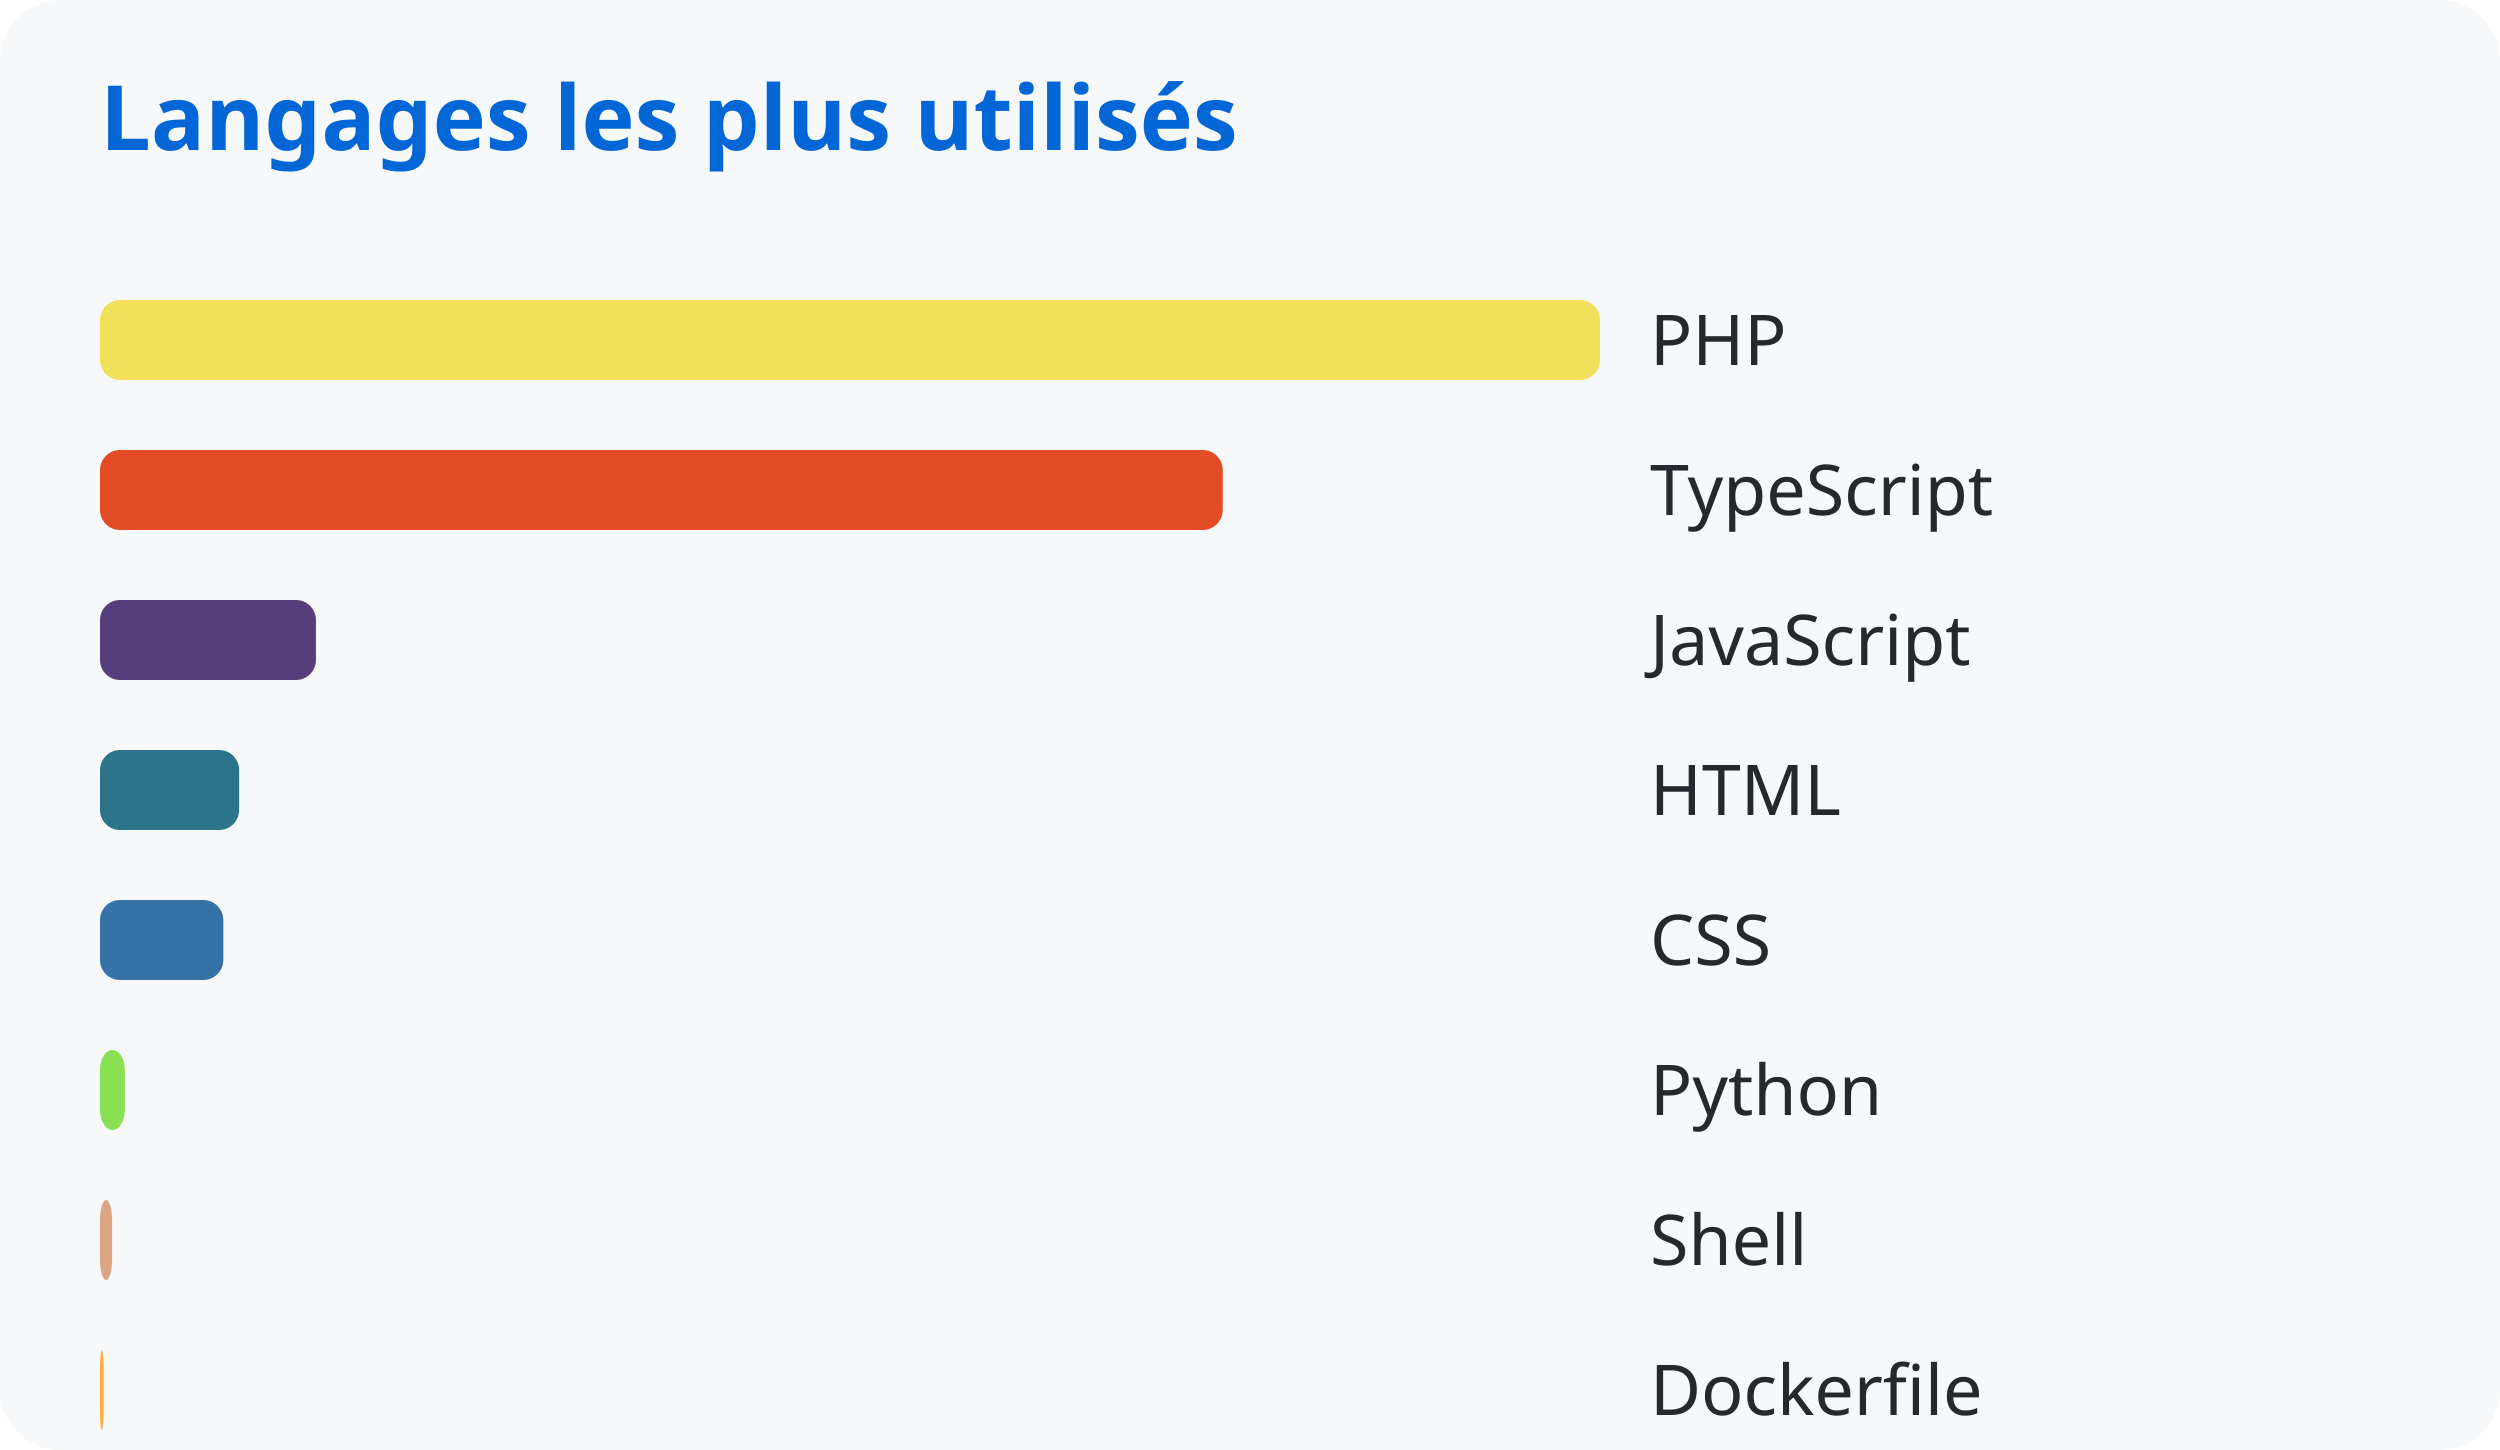
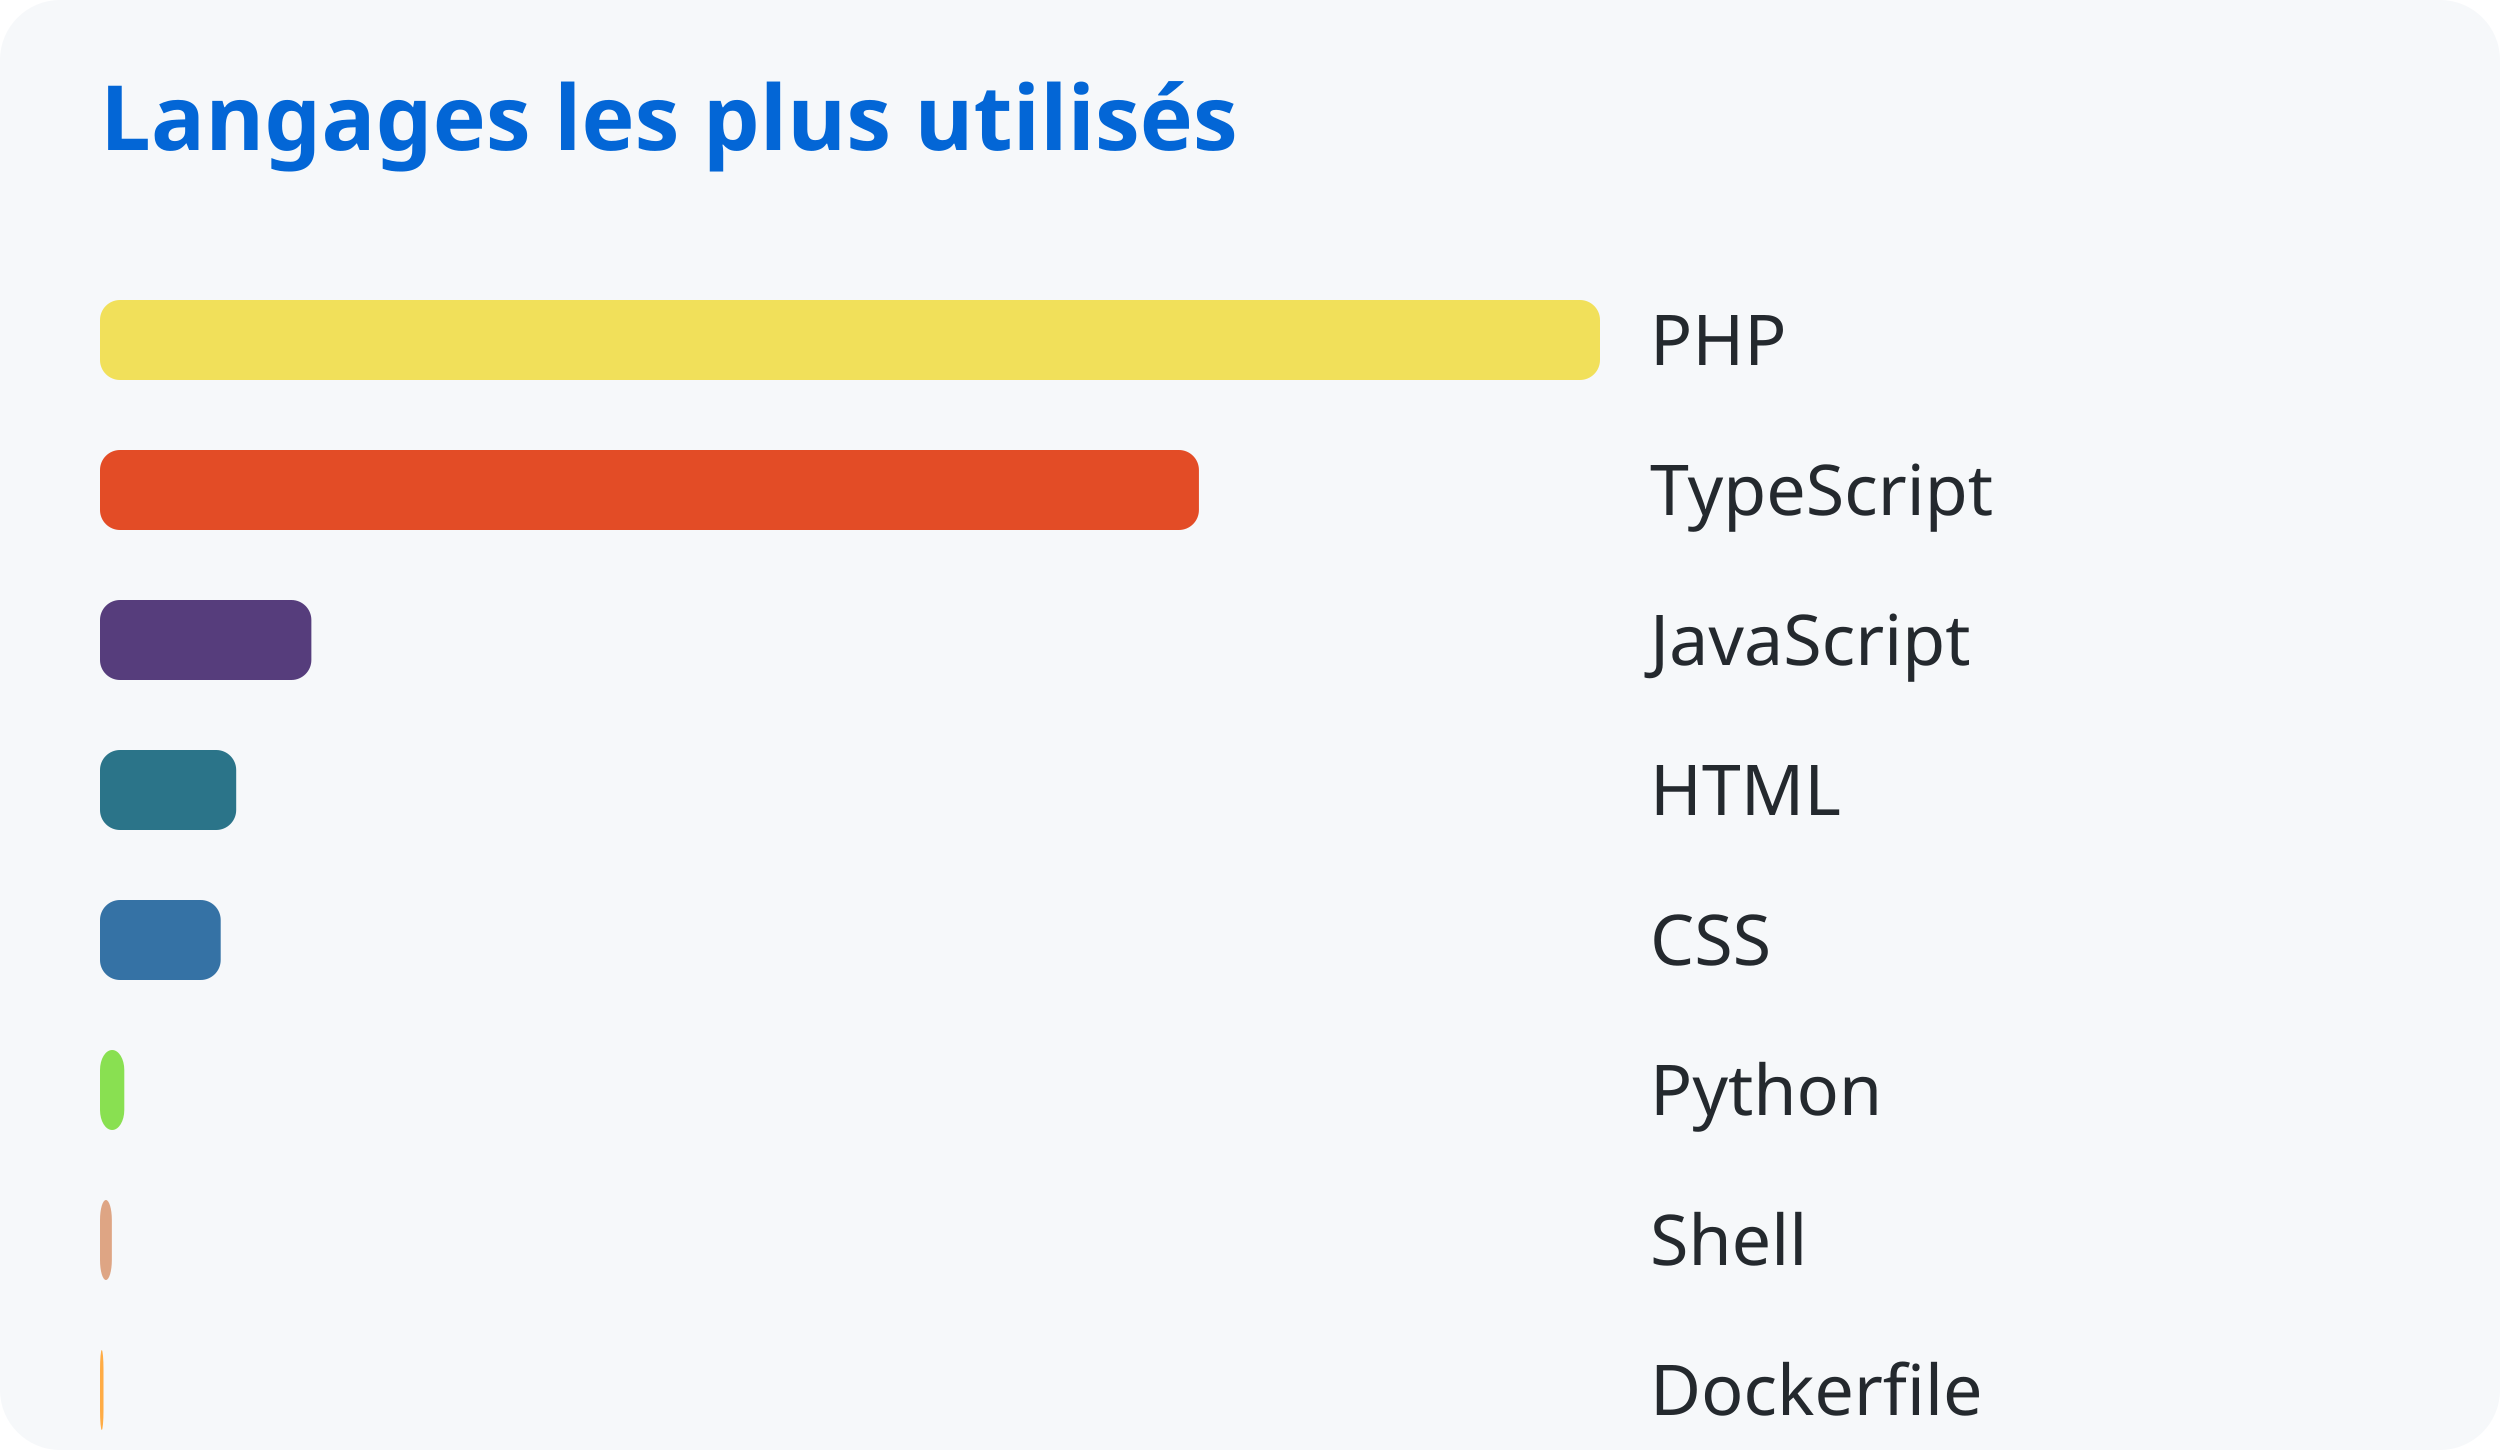
<svg xmlns="http://www.w3.org/2000/svg" width="500" height="290">
  <style>
      text { font-family: system-ui, sans-serif; }
      .title { fill: #0366d6; font-size: 18px; font-weight: bold; }
      .lang { fill: #24292e; font-size: 14px; }
    </style>
  <rect width="100%" height="100%" fill="#f6f8fa" rx="12" />
  <text x="20" y="30" class="title">Langages les plus utilisés</text>
  <rect x="20" y="60" width="300.0" height="16" rx="4" fill="#f1e05a" />
  <text x="330" y="73" class="lang">PHP</text>
-   <rect x="20" y="90" width="224.547" height="16" rx="4" fill="#e34c26" />
+   <rect x="20" y="90" width="219.785" height="16" rx="4" fill="#e34c26" />
  <text x="330" y="103" class="lang">TypeScript</text>
-   <rect x="20" y="120" width="43.19" height="16" rx="4" fill="#563d7c" />
+   <rect x="20" y="120" width="42.274" height="16" rx="4" fill="#563d7c" />
  <text x="330" y="133" class="lang">JavaScript</text>
-   <rect x="20" y="150" width="27.829" height="16" rx="4" fill="#2b7489" />
+   <rect x="20" y="150" width="27.239" height="16" rx="4" fill="#2b7489" />
  <text x="330" y="163" class="lang">HTML</text>
-   <rect x="20" y="180" width="24.662" height="16" rx="4" fill="#3572a5" />
+   <rect x="20" y="180" width="24.139" height="16" rx="4" fill="#3572a5" />
  <text x="330" y="193" class="lang">CSS</text>
-   <rect x="20" y="210" width="4.965" height="16" rx="4" fill="#89e051" />
+   <rect x="20" y="210" width="4.86" height="16" rx="4" fill="#89e051" />
  <text x="330" y="223" class="lang">Python</text>
-   <rect x="20" y="240" width="2.423" height="16" rx="4" fill="#dea584" />
+   <rect x="20" y="240" width="2.372" height="16" rx="4" fill="#dea584" />
  <text x="330" y="253" class="lang">Shell</text>
-   <rect x="20" y="270" width="0.718" height="16" rx="4" fill="#ffac45" />
+   <rect x="20" y="270" width="0.703" height="16" rx="4" fill="#ffac45" />
  <text x="330" y="283" class="lang">Dockerfile</text>
</svg>
